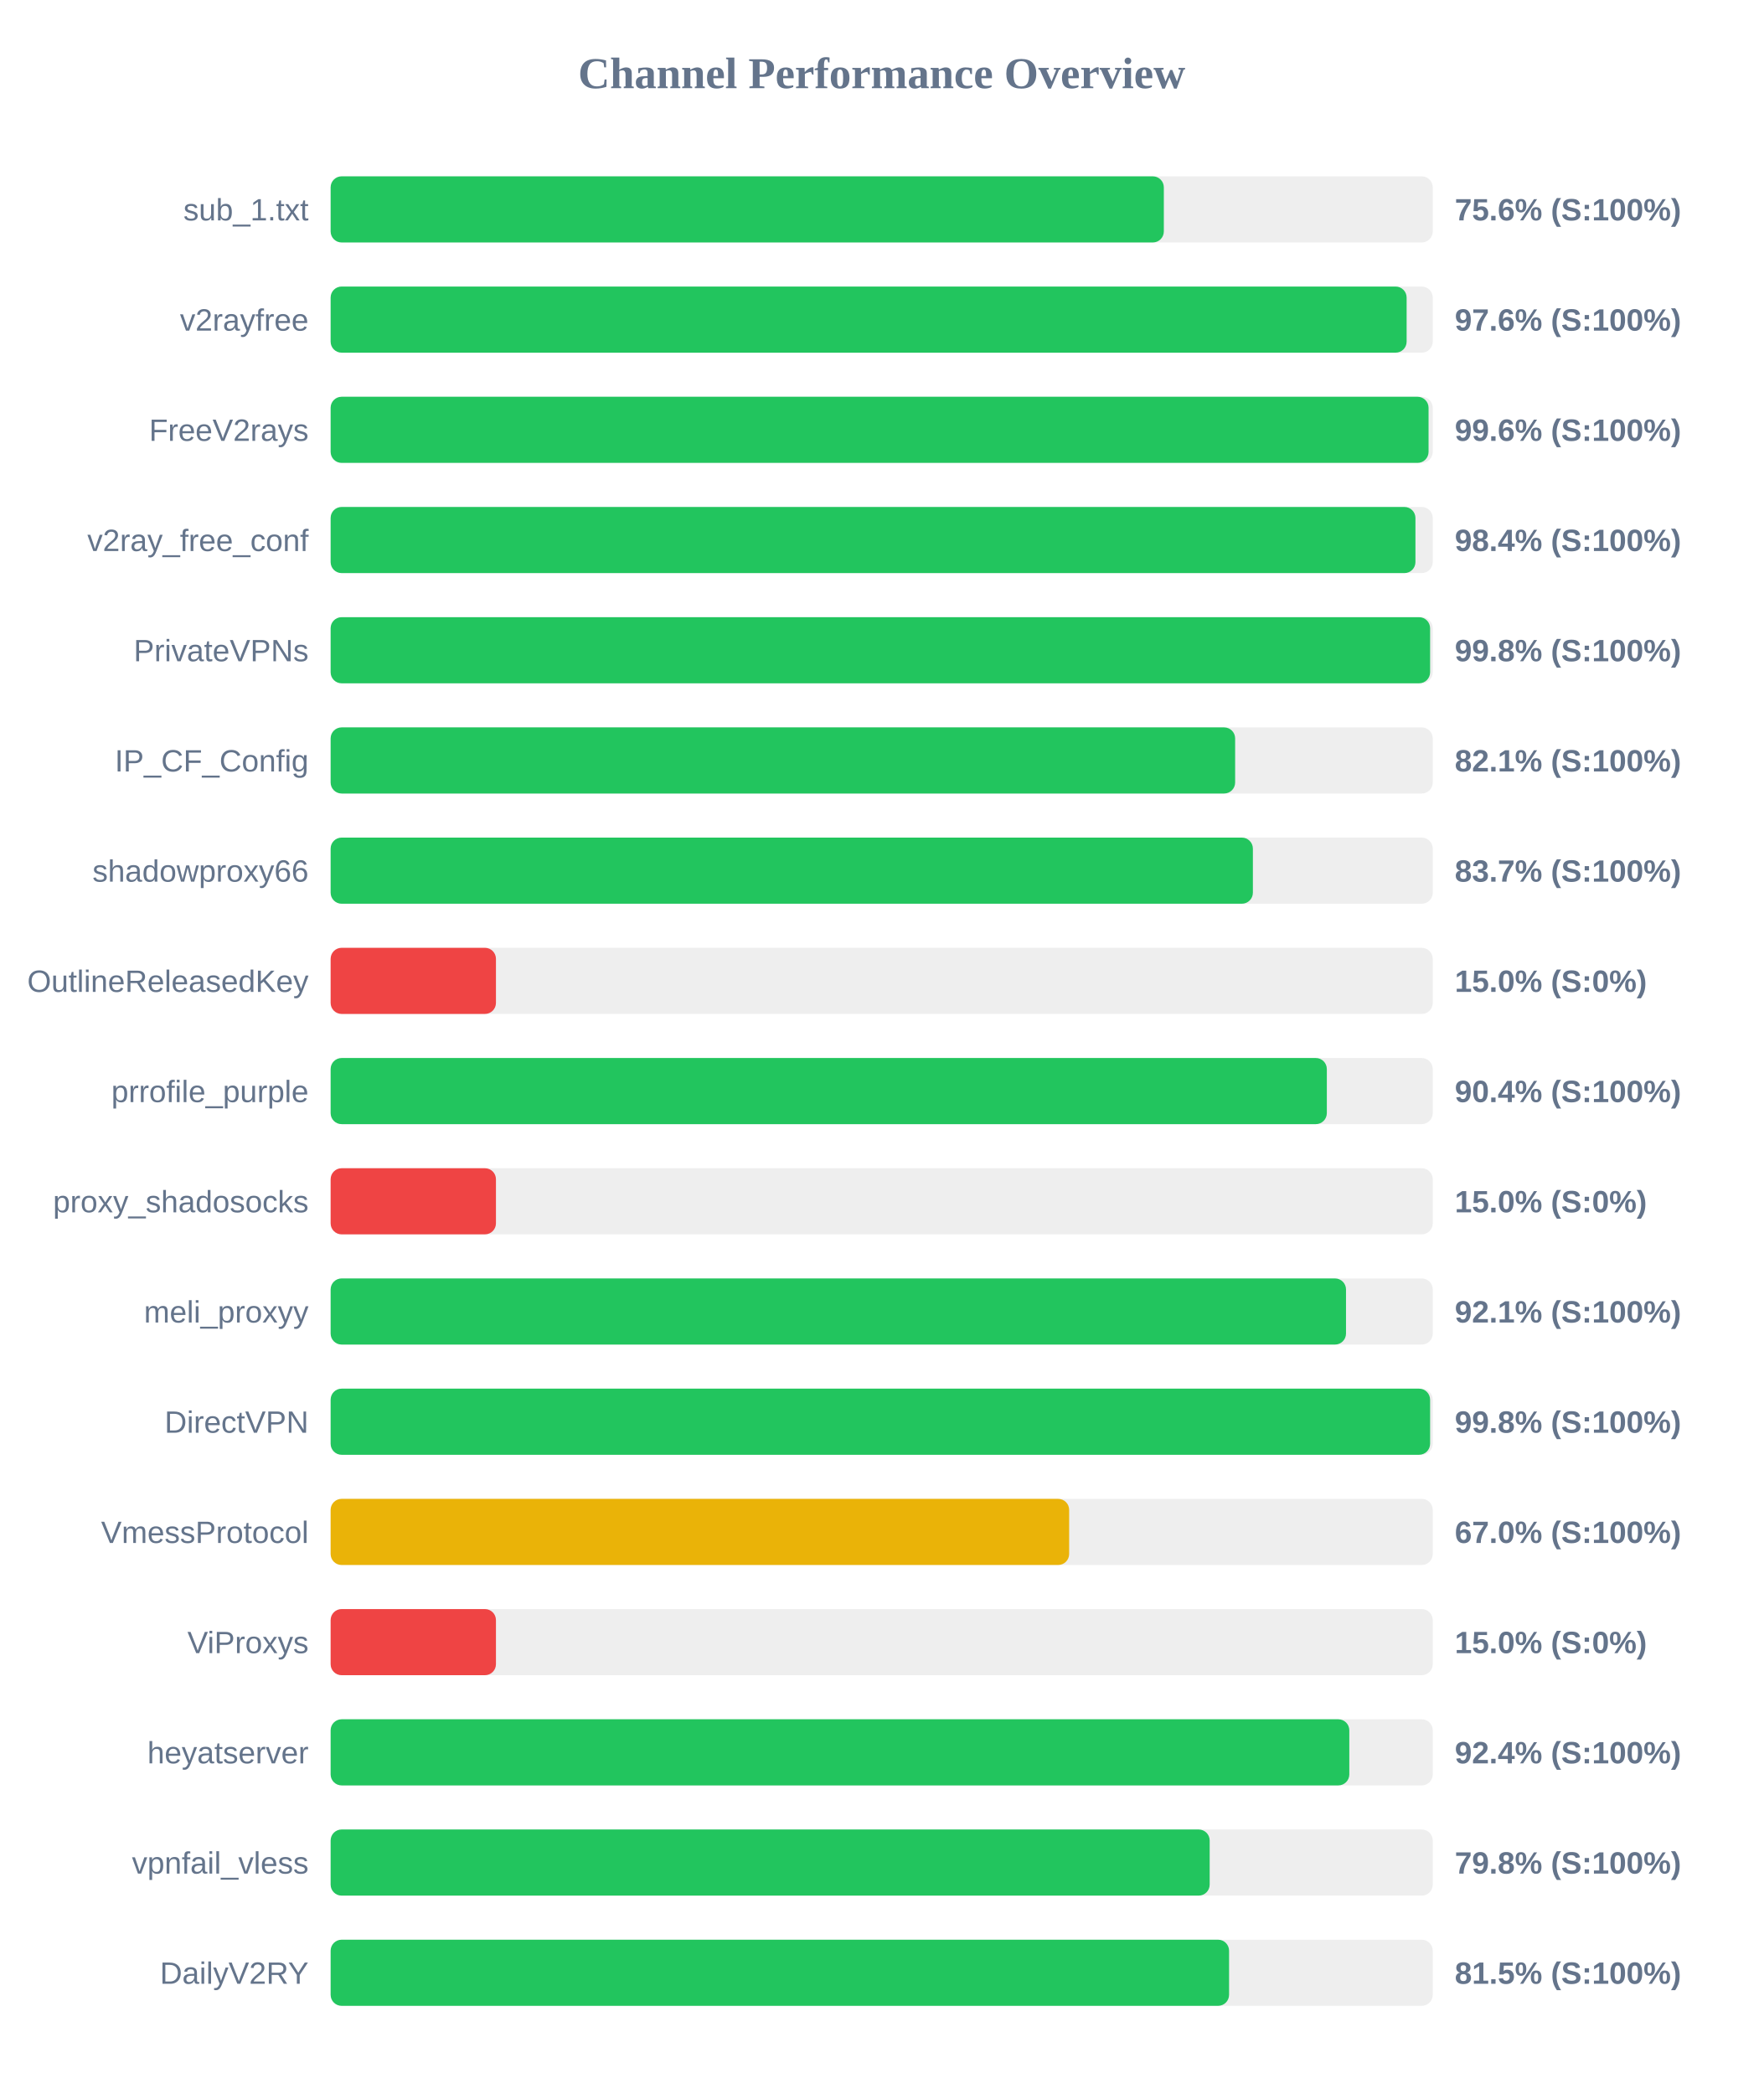
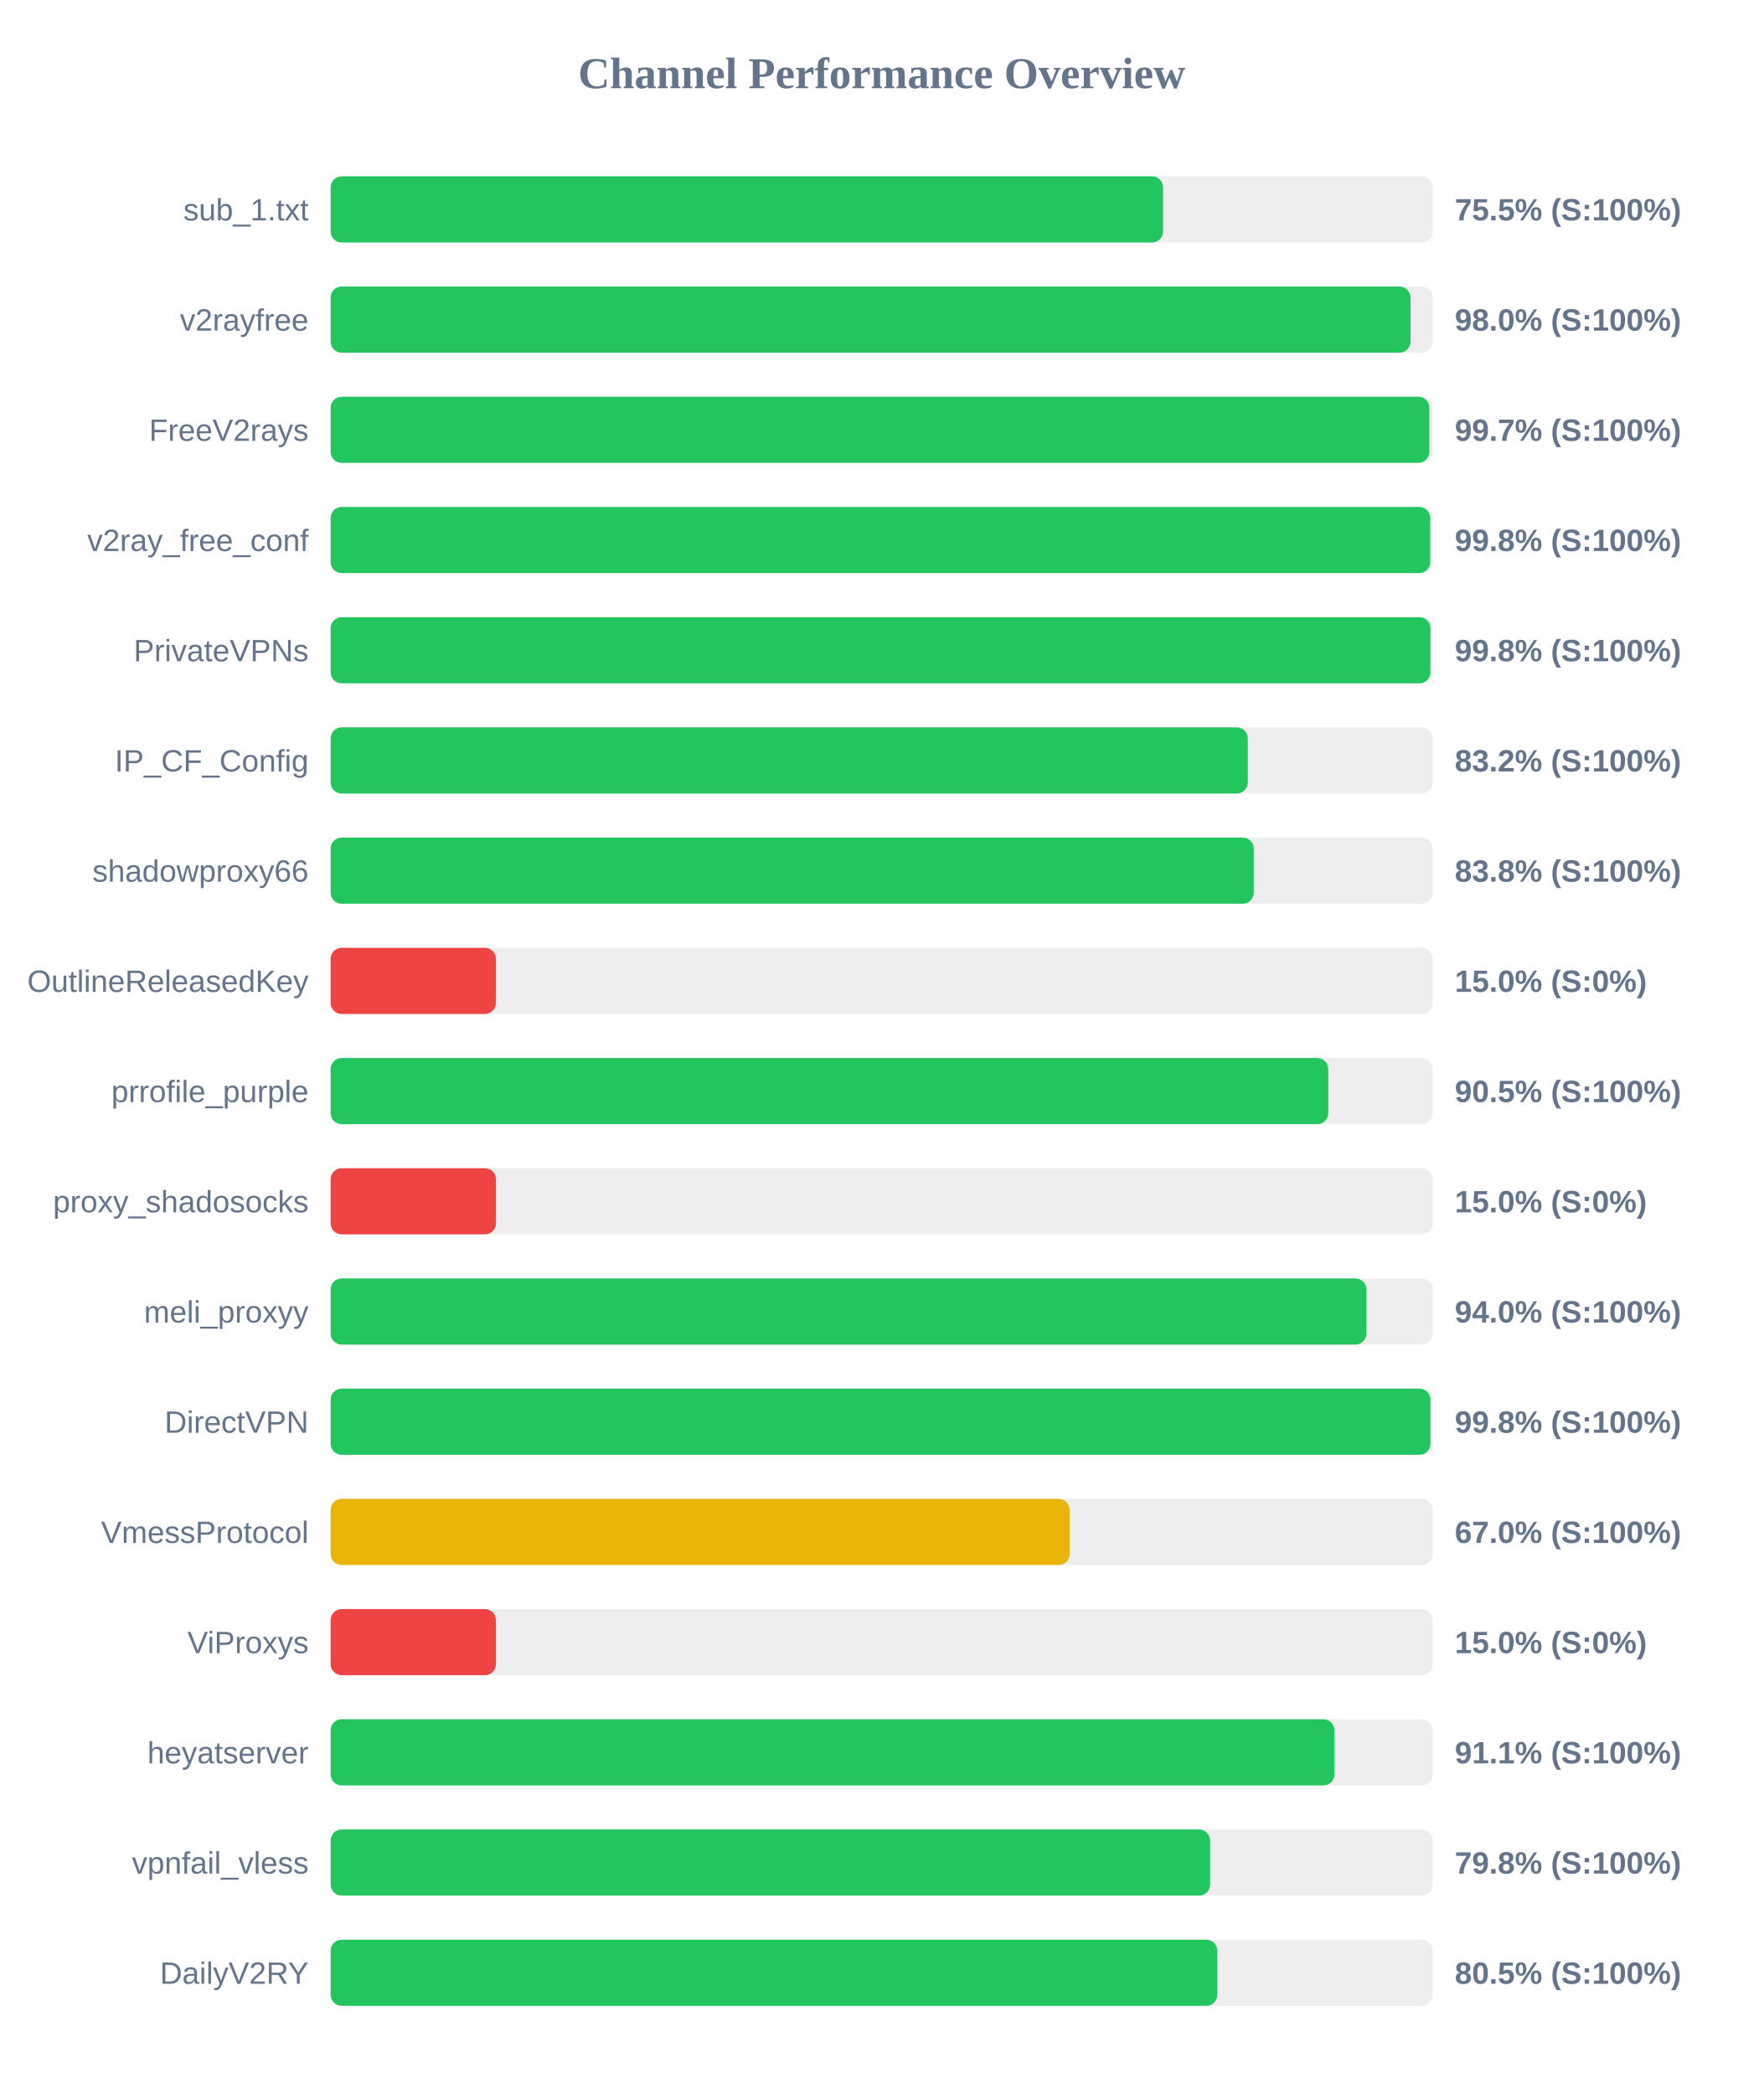
<svg xmlns="http://www.w3.org/2000/svg" width="800" height="950" version="1.1">
  <style>
        .row { font: 14px Arial; fill: #64748b; }
        .score { font: bold 14px Arial; fill: #64748b; }
    </style>
  <text x="400" y="40" text-anchor="middle" font-size="20px" font-weight="bold" fill="#64748b">Channel Performance Overview</text>
  <rect x="150" y="80" width="500" height="30" fill="#eee" rx="5" />
-   <rect x="150" y="80" width="378.0" height="30" fill="#22c55e" rx="5" />
+   <rect x="150" y="80" width="377.65" height="30" fill="#22c55e" rx="5" />
  <text x="140" y="100" text-anchor="end" class="row">sub_1.txt</text>
-   <text x="660" y="100" text-anchor="start" class="score">75.6% (S:100%)</text>
+   <text x="660" y="100" text-anchor="start" class="score">75.5% (S:100%)</text>
  <rect x="150" y="130" width="500" height="30" fill="#eee" rx="5" />
-   <rect x="150" y="130" width="488.15" height="30" fill="#22c55e" rx="5" />
+   <rect x="150" y="130" width="489.9" height="30" fill="#22c55e" rx="5" />
  <text x="140" y="150" text-anchor="end" class="row">v2rayfree</text>
-   <text x="660" y="150" text-anchor="start" class="score">97.6% (S:100%)</text>
+   <text x="660" y="150" text-anchor="start" class="score">98.0% (S:100%)</text>
  <rect x="150" y="180" width="500" height="30" fill="#eee" rx="5" />
-   <rect x="150" y="180" width="498.1" height="30" fill="#22c55e" rx="5" />
+   <rect x="150" y="180" width="498.45" height="30" fill="#22c55e" rx="5" />
  <text x="140" y="200" text-anchor="end" class="row">FreeV2rays</text>
-   <text x="660" y="200" text-anchor="start" class="score">99.6% (S:100%)</text>
+   <text x="660" y="200" text-anchor="start" class="score">99.7% (S:100%)</text>
  <rect x="150" y="230" width="500" height="30" fill="#eee" rx="5" />
-   <rect x="150" y="230" width="492.15" height="30" fill="#22c55e" rx="5" />
+   <rect x="150" y="230" width="498.85" height="30" fill="#22c55e" rx="5" />
  <text x="140" y="250" text-anchor="end" class="row">v2ray_free_conf</text>
-   <text x="660" y="250" text-anchor="start" class="score">98.4% (S:100%)</text>
+   <text x="660" y="250" text-anchor="start" class="score">99.8% (S:100%)</text>
  <rect x="150" y="280" width="500" height="30" fill="#eee" rx="5" />
-   <rect x="150" y="280" width="498.8" height="30" fill="#22c55e" rx="5" />
+   <rect x="150" y="280" width="498.95" height="30" fill="#22c55e" rx="5" />
  <text x="140" y="300" text-anchor="end" class="row">PrivateVPNs</text>
  <text x="660" y="300" text-anchor="start" class="score">99.8% (S:100%)</text>
  <rect x="150" y="330" width="500" height="30" fill="#eee" rx="5" />
-   <rect x="150" y="330" width="410.35" height="30" fill="#22c55e" rx="5" />
+   <rect x="150" y="330" width="416.1" height="30" fill="#22c55e" rx="5" />
  <text x="140" y="350" text-anchor="end" class="row">IP_CF_Config</text>
-   <text x="660" y="350" text-anchor="start" class="score">82.1% (S:100%)</text>
+   <text x="660" y="350" text-anchor="start" class="score">83.2% (S:100%)</text>
  <rect x="150" y="380" width="500" height="30" fill="#eee" rx="5" />
-   <rect x="150" y="380" width="418.4" height="30" fill="#22c55e" rx="5" />
+   <rect x="150" y="380" width="418.8" height="30" fill="#22c55e" rx="5" />
  <text x="140" y="400" text-anchor="end" class="row">shadowproxy66</text>
-   <text x="660" y="400" text-anchor="start" class="score">83.7% (S:100%)</text>
+   <text x="660" y="400" text-anchor="start" class="score">83.8% (S:100%)</text>
  <rect x="150" y="430" width="500" height="30" fill="#eee" rx="5" />
  <rect x="150" y="430" width="75.0" height="30" fill="#ef4444" rx="5" />
  <text x="140" y="450" text-anchor="end" class="row">OutlineReleasedKey</text>
  <text x="660" y="450" text-anchor="start" class="score">15.0% (S:0%)</text>
  <rect x="150" y="480" width="500" height="30" fill="#eee" rx="5" />
-   <rect x="150" y="480" width="451.95" height="30" fill="#22c55e" rx="5" />
+   <rect x="150" y="480" width="452.6" height="30" fill="#22c55e" rx="5" />
  <text x="140" y="500" text-anchor="end" class="row">prrofile_purple</text>
-   <text x="660" y="500" text-anchor="start" class="score">90.4% (S:100%)</text>
+   <text x="660" y="500" text-anchor="start" class="score">90.5% (S:100%)</text>
  <rect x="150" y="530" width="500" height="30" fill="#eee" rx="5" />
  <rect x="150" y="530" width="75.0" height="30" fill="#ef4444" rx="5" />
  <text x="140" y="550" text-anchor="end" class="row">proxy_shadosocks</text>
  <text x="660" y="550" text-anchor="start" class="score">15.0% (S:0%)</text>
  <rect x="150" y="580" width="500" height="30" fill="#eee" rx="5" />
-   <rect x="150" y="580" width="460.65" height="30" fill="#22c55e" rx="5" />
+   <rect x="150" y="580" width="469.9" height="30" fill="#22c55e" rx="5" />
  <text x="140" y="600" text-anchor="end" class="row">meli_proxyy</text>
-   <text x="660" y="600" text-anchor="start" class="score">92.1% (S:100%)</text>
+   <text x="660" y="600" text-anchor="start" class="score">94.0% (S:100%)</text>
  <rect x="150" y="630" width="500" height="30" fill="#eee" rx="5" />
-   <rect x="150" y="630" width="498.8" height="30" fill="#22c55e" rx="5" />
+   <rect x="150" y="630" width="498.95" height="30" fill="#22c55e" rx="5" />
  <text x="140" y="650" text-anchor="end" class="row">DirectVPN</text>
  <text x="660" y="650" text-anchor="start" class="score">99.8% (S:100%)</text>
  <rect x="150" y="680" width="500" height="30" fill="#eee" rx="5" />
-   <rect x="150" y="680" width="335.05" height="30" fill="#eab308" rx="5" />
+   <rect x="150" y="680" width="335.25" height="30" fill="#eab308" rx="5" />
  <text x="140" y="700" text-anchor="end" class="row">VmessProtocol</text>
  <text x="660" y="700" text-anchor="start" class="score">67.0% (S:100%)</text>
  <rect x="150" y="730" width="500" height="30" fill="#eee" rx="5" />
  <rect x="150" y="730" width="75.0" height="30" fill="#ef4444" rx="5" />
  <text x="140" y="750" text-anchor="end" class="row">ViProxys</text>
  <text x="660" y="750" text-anchor="start" class="score">15.0% (S:0%)</text>
  <rect x="150" y="780" width="500" height="30" fill="#eee" rx="5" />
-   <rect x="150" y="780" width="462.15" height="30" fill="#22c55e" rx="5" />
+   <rect x="150" y="780" width="455.4" height="30" fill="#22c55e" rx="5" />
  <text x="140" y="800" text-anchor="end" class="row">heyatserver</text>
-   <text x="660" y="800" text-anchor="start" class="score">92.4% (S:100%)</text>
+   <text x="660" y="800" text-anchor="start" class="score">91.1% (S:100%)</text>
  <rect x="150" y="830" width="500" height="30" fill="#eee" rx="5" />
-   <rect x="150" y="830" width="398.8" height="30" fill="#22c55e" rx="5" />
+   <rect x="150" y="830" width="399.0" height="30" fill="#22c55e" rx="5" />
  <text x="140" y="850" text-anchor="end" class="row">vpnfail_vless</text>
  <text x="660" y="850" text-anchor="start" class="score">79.8% (S:100%)</text>
  <rect x="150" y="880" width="500" height="30" fill="#eee" rx="5" />
-   <rect x="150" y="880" width="407.6" height="30" fill="#22c55e" rx="5" />
+   <rect x="150" y="880" width="402.25" height="30" fill="#22c55e" rx="5" />
  <text x="140" y="900" text-anchor="end" class="row">DailyV2RY</text>
-   <text x="660" y="900" text-anchor="start" class="score">81.5% (S:100%)</text>
+   <text x="660" y="900" text-anchor="start" class="score">80.5% (S:100%)</text>
</svg>
